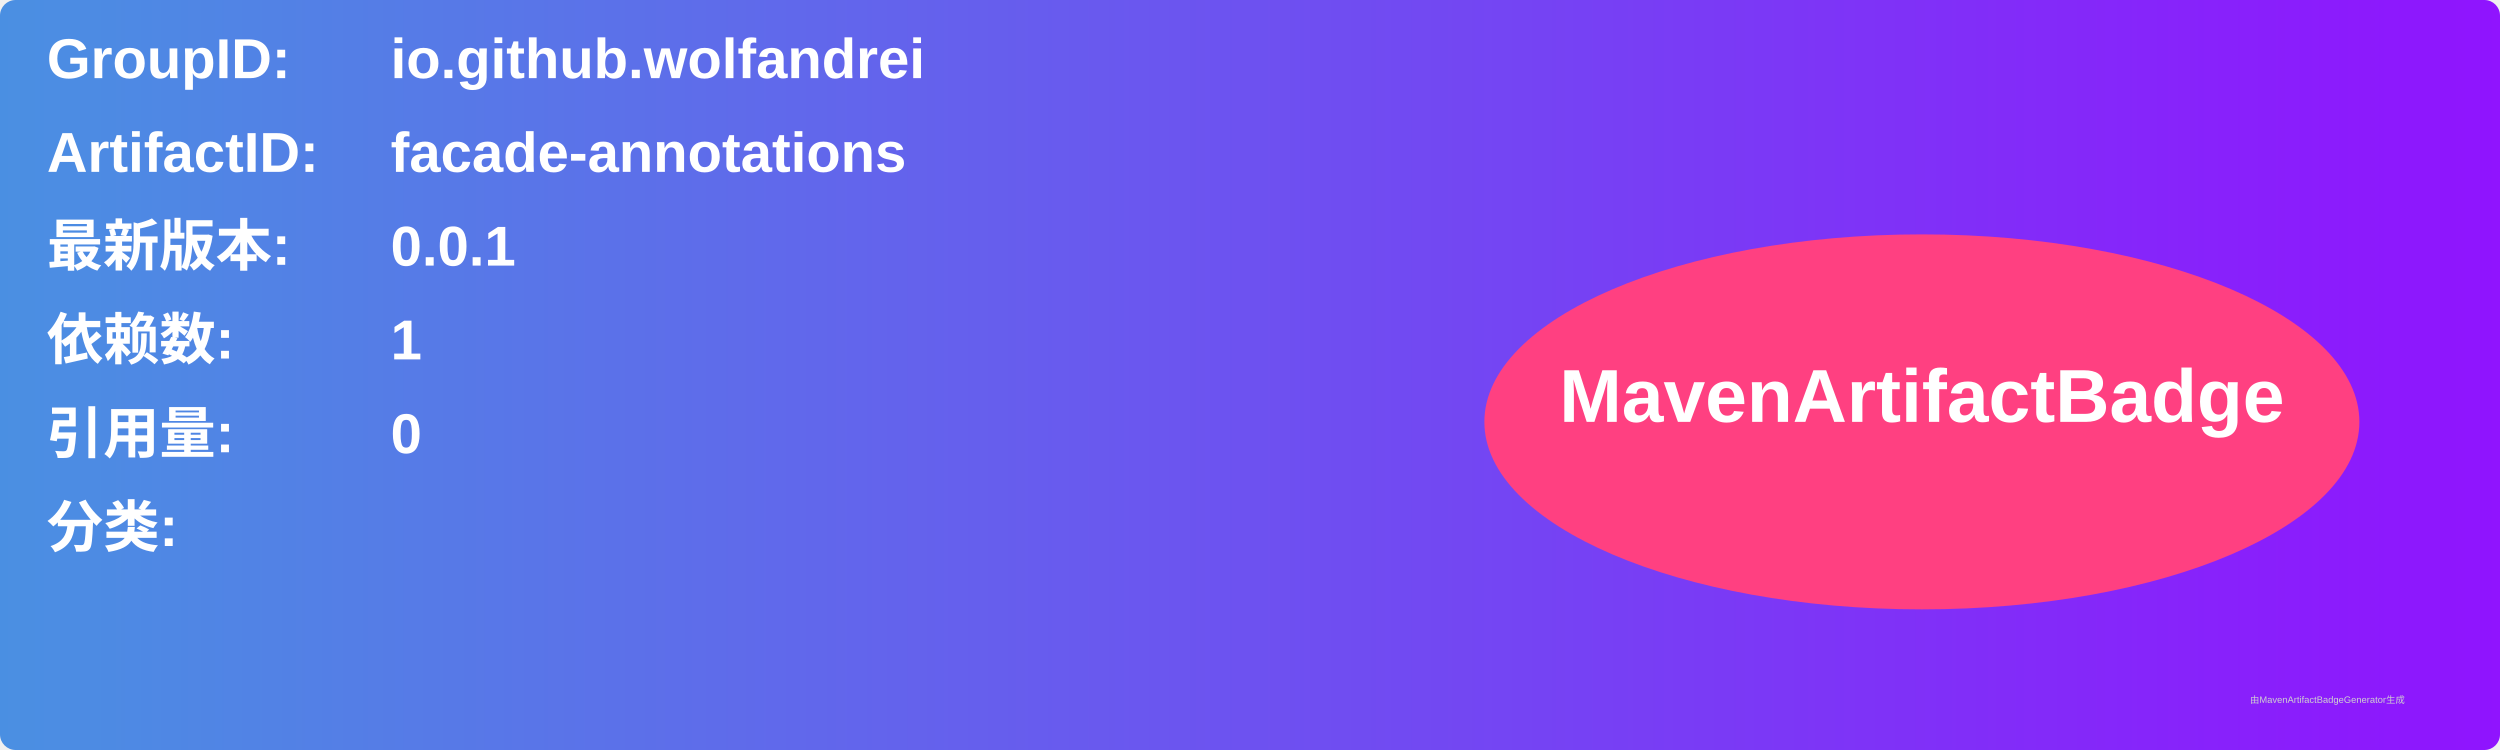
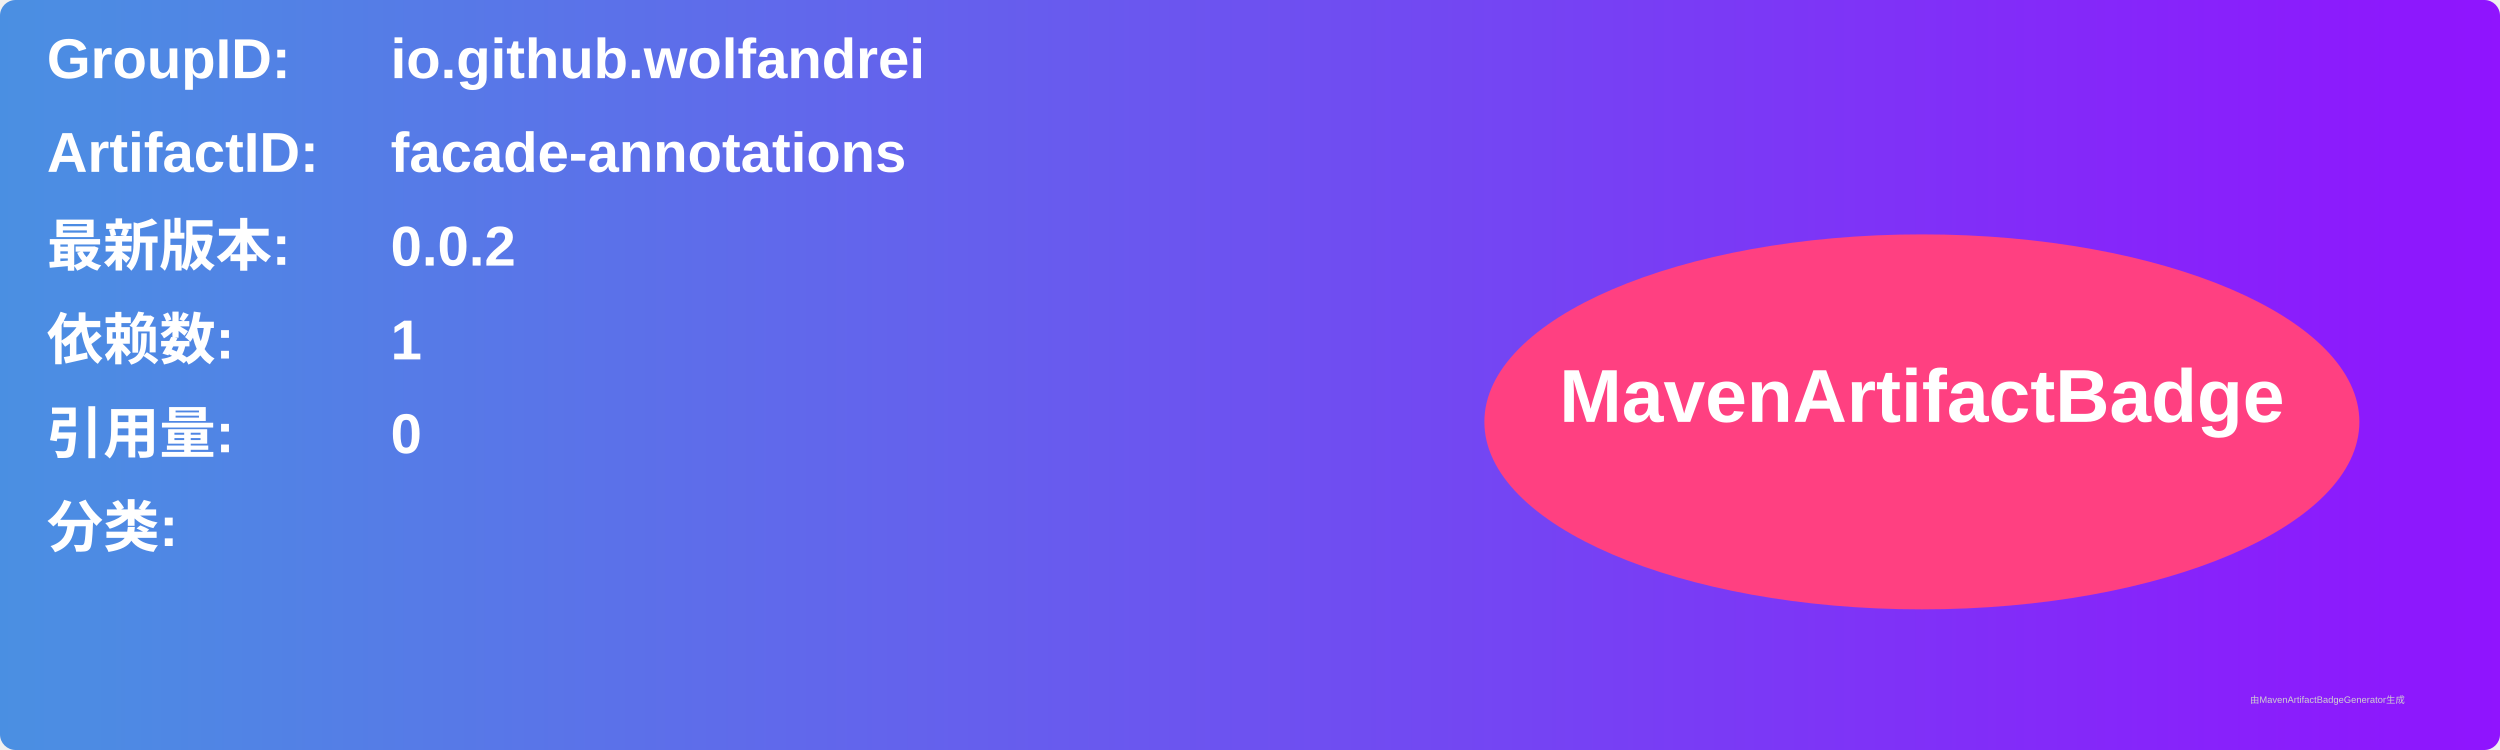
<svg xmlns="http://www.w3.org/2000/svg" width="800" height="240" viewBox="0 0 800 240">
  <linearGradient id="grad" x1="0%" y1="0%" x2="100%" y2="0%">
    <stop offset="0%" stop-color="#4a90e2" />
    <stop offset="100%" stop-color="#9013fe" />
  </linearGradient>
  <rect width="100%" height="100%" rx="5" ry="5" fill="url(#grad)" />
  <g transform="translate(15, 15)">
    <text x="0" y="10" font-family="Arial" font-size="18" fill="white" font-weight="bold" width="260">GroupID:</text>
    <text x="110" y="10" font-family="Arial" font-size="18" fill="white" font-weight="bold" width="460">io.github.wolfandrei</text>
    <text x="0" y="40" font-family="Arial" font-size="18" fill="white" font-weight="bold" width="260">ArtifactID:</text>
    <text x="110" y="40" font-family="Arial" font-size="18" fill="white" font-weight="bold" width="460">facade-annotations</text>
    <text x="0" y="70" font-family="Arial" font-size="18" fill="white" font-weight="bold">最新版本:</text>
    <text x="110" y="70" font-family="Arial" font-size="18" fill="white" font-weight="bold">
-       <tspan font-weight="bold">0.0.1</tspan>
+       <tspan font-weight="bold">0.0.2</tspan>
    </text>
    <text x="0" y="100" font-family="Arial" font-size="18" fill="white" font-weight="bold">依赖数: </text>
    <text x="110" y="100" font-family="Arial" font-size="18" fill="white">
      <tspan font-weight="bold">1</tspan>
    </text>
    <text x="0" y="130" font-family="Arial" font-size="18" fill="white" font-weight="bold">引用量: </text>
    <text x="110" y="130" font-family="Arial" font-size="18" fill="white">
      <tspan font-weight="bold">0</tspan>
    </text>
    <text x="0" y="160" font-family="Arial" font-size="18" fill="white" font-weight="bold">分类:</text>
    <text x="10" y="190" font-family="Arial" font-size="10" fill="white">
      <tspan font-weight="bold" />
    </text>
    <ellipse cx="600" cy="120" rx="140" ry="60" fill="#ff4081" />
    <text x="600" y="120" text-anchor="middle" font-family="Arial" font-size="24" fill="white" font-weight="bold">MavenArtifactBadge</text>
  </g>
  <text x="720" y="225" font-family="Arial" font-size="3" fill="#d0d0d0">由MavenArtifactBadgeGenerator生成</text>
</svg>
